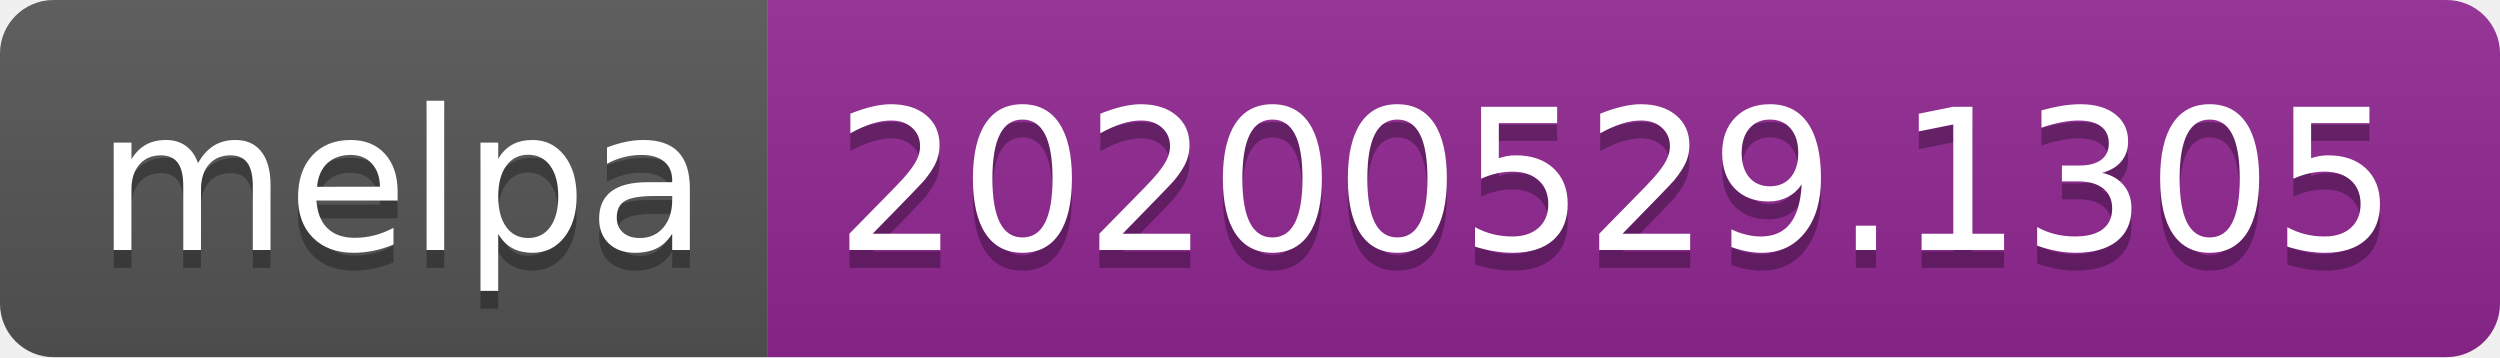
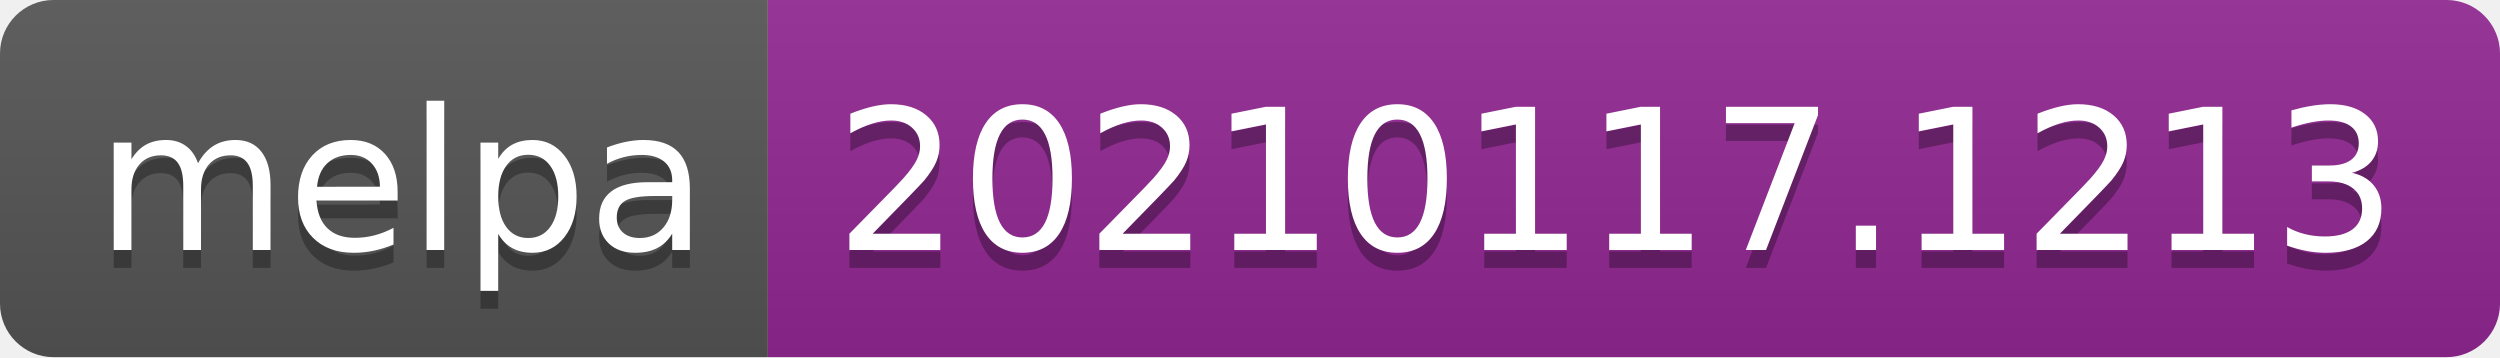
- <svg xmlns="http://www.w3.org/2000/svg" width="140" height="20" role="img" aria-label="melpa: 20200529.1305">
+ <svg xmlns="http://www.w3.org/2000/svg" width="140" height="20" role="img" aria-label="melpa: 20210117.1213">
  <linearGradient id="s" x2="0" y2="100%">
    <stop offset="0" stop-color="#bbb" stop-opacity=".1" />
    <stop offset="1" stop-opacity=".1" />
  </linearGradient>
  <clipPath id="r">
    <rect width="140" height="20" rx="3" fill="#fff" />
  </clipPath>
  <g clip-path="url(#r)">
    <rect width="43" height="20" fill="#555" />
    <rect x="43" width="97" height="20" fill="#922793" />
    <rect width="140" height="20" fill="url(#s)" />
  </g>
  <g fill="#fff" text-anchor="middle" font-family="Verdana,Geneva,DejaVu Sans,sans-serif" text-rendering="geometricPrecision" font-size="110">
    <text aria-hidden="true" x="225" y="150" fill="#010101" fill-opacity=".3" transform="scale(.1)" textLength="330">melpa</text>
    <text x="225" y="140" transform="scale(.1)" fill="#fff" textLength="330">melpa</text>
-     <text aria-hidden="true" x="905" y="150" fill="#010101" fill-opacity=".3" transform="scale(.1)" textLength="870">20200529.1305</text>
-     <text x="905" y="140" transform="scale(.1)" fill="#fff" textLength="870">20200529.1305</text>
+     <text aria-hidden="true" x="905" y="150" fill="#010101" fill-opacity=".3" transform="scale(.1)" textLength="870">20210117.1213</text>
+     <text x="905" y="140" transform="scale(.1)" fill="#fff" textLength="870">20210117.1213</text>
  </g>
</svg>
